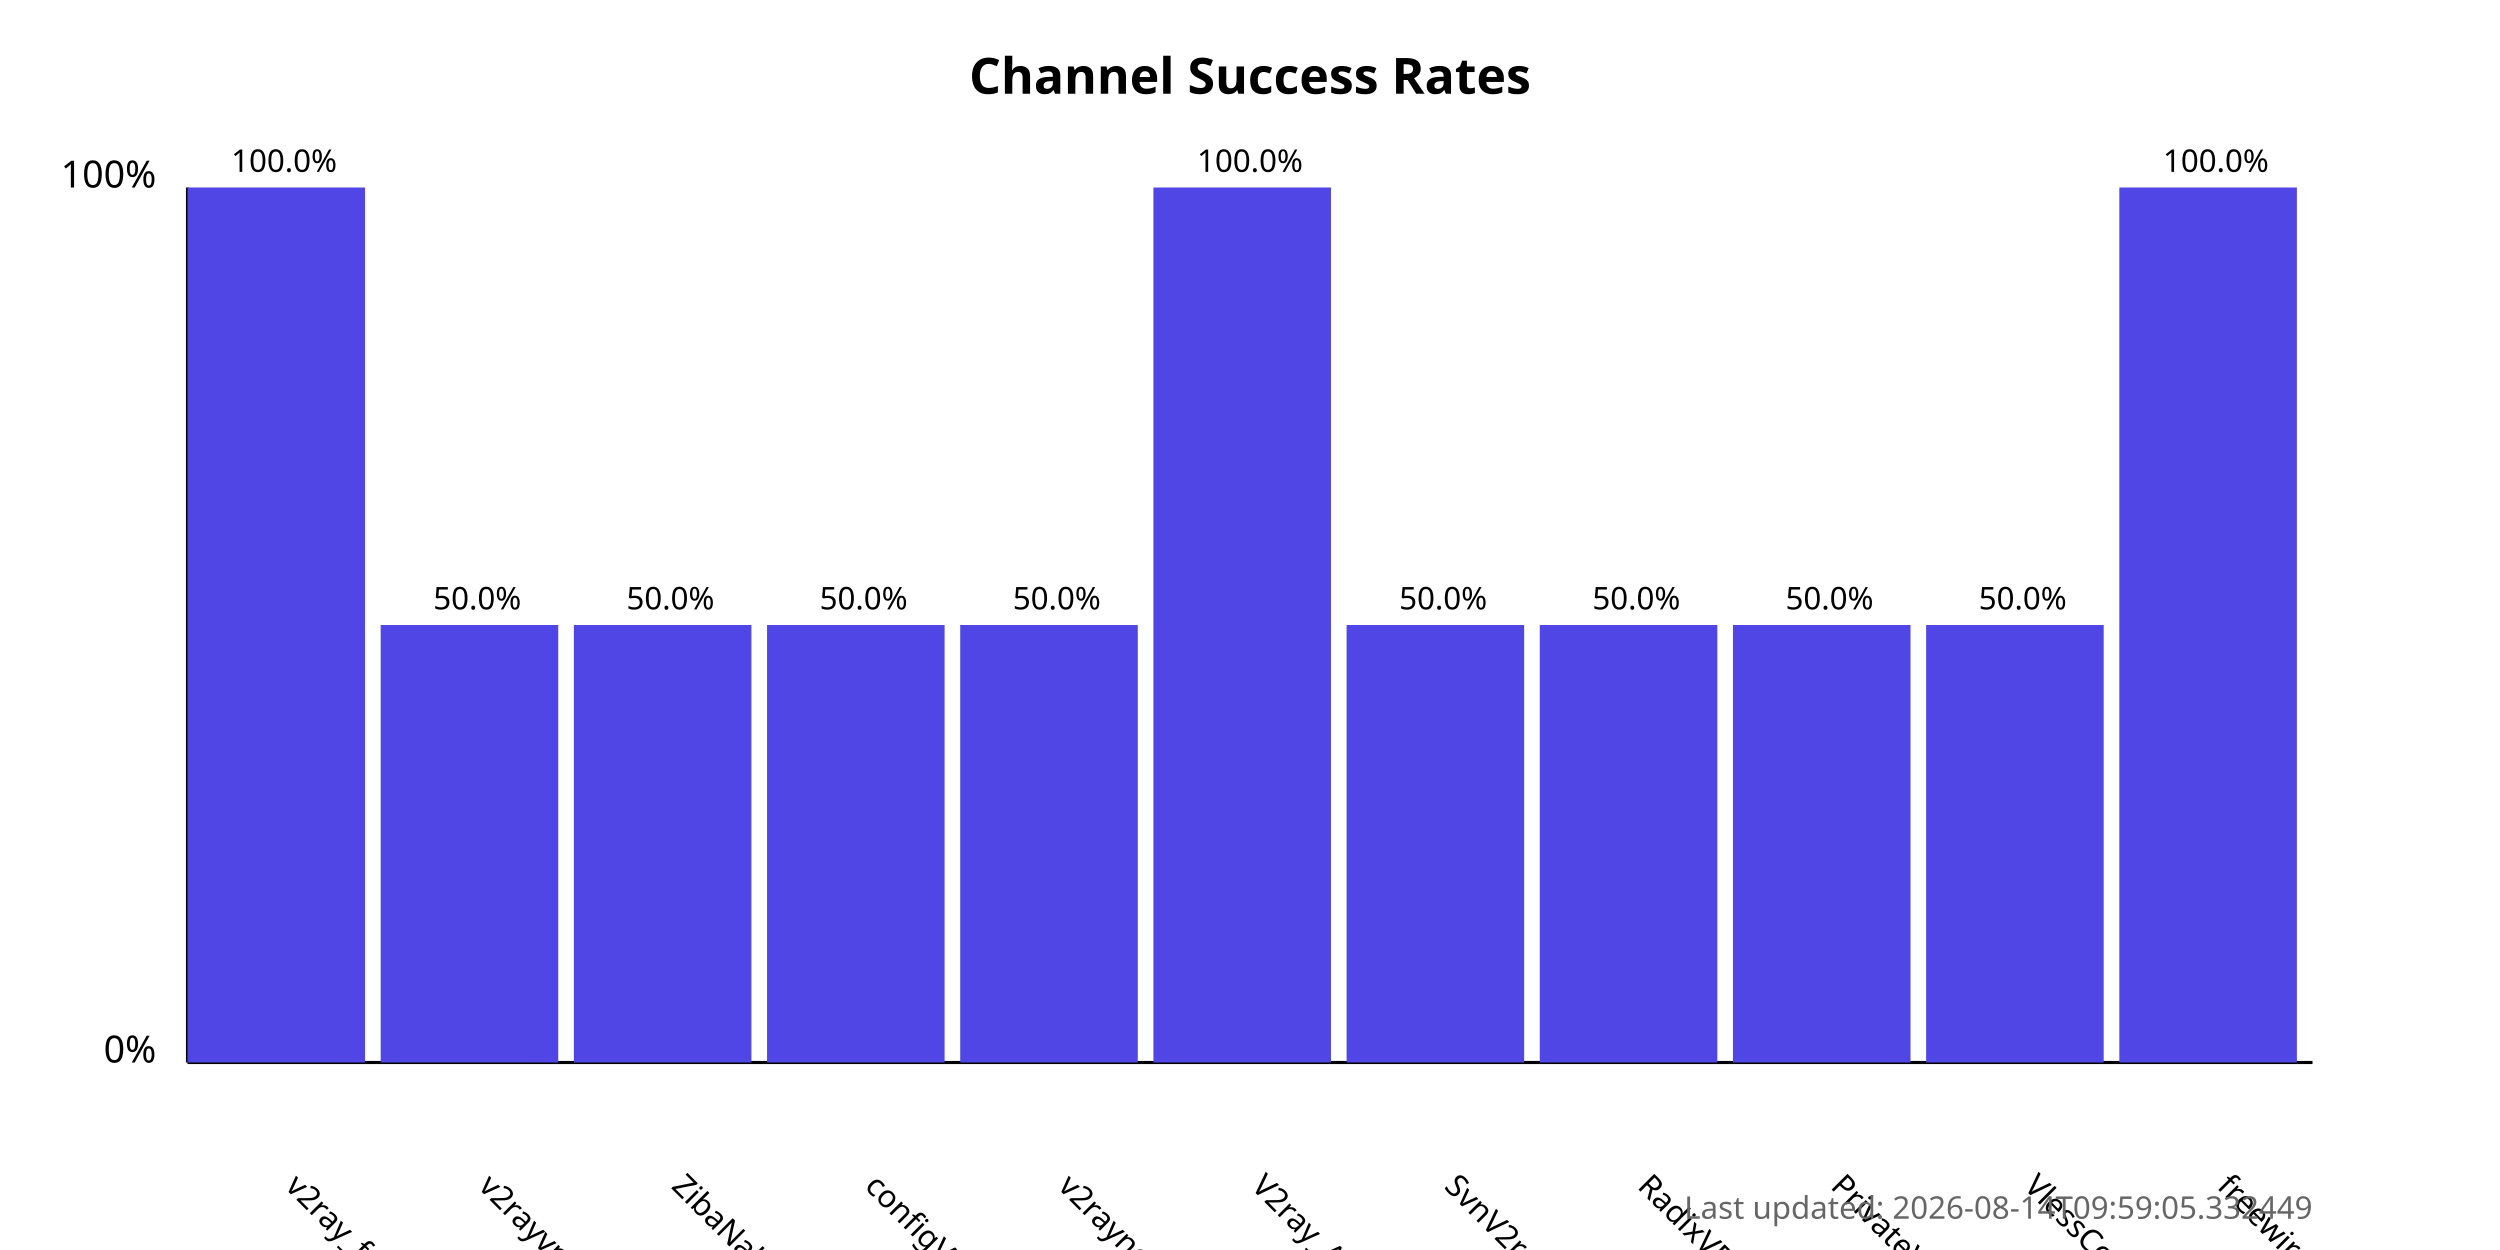
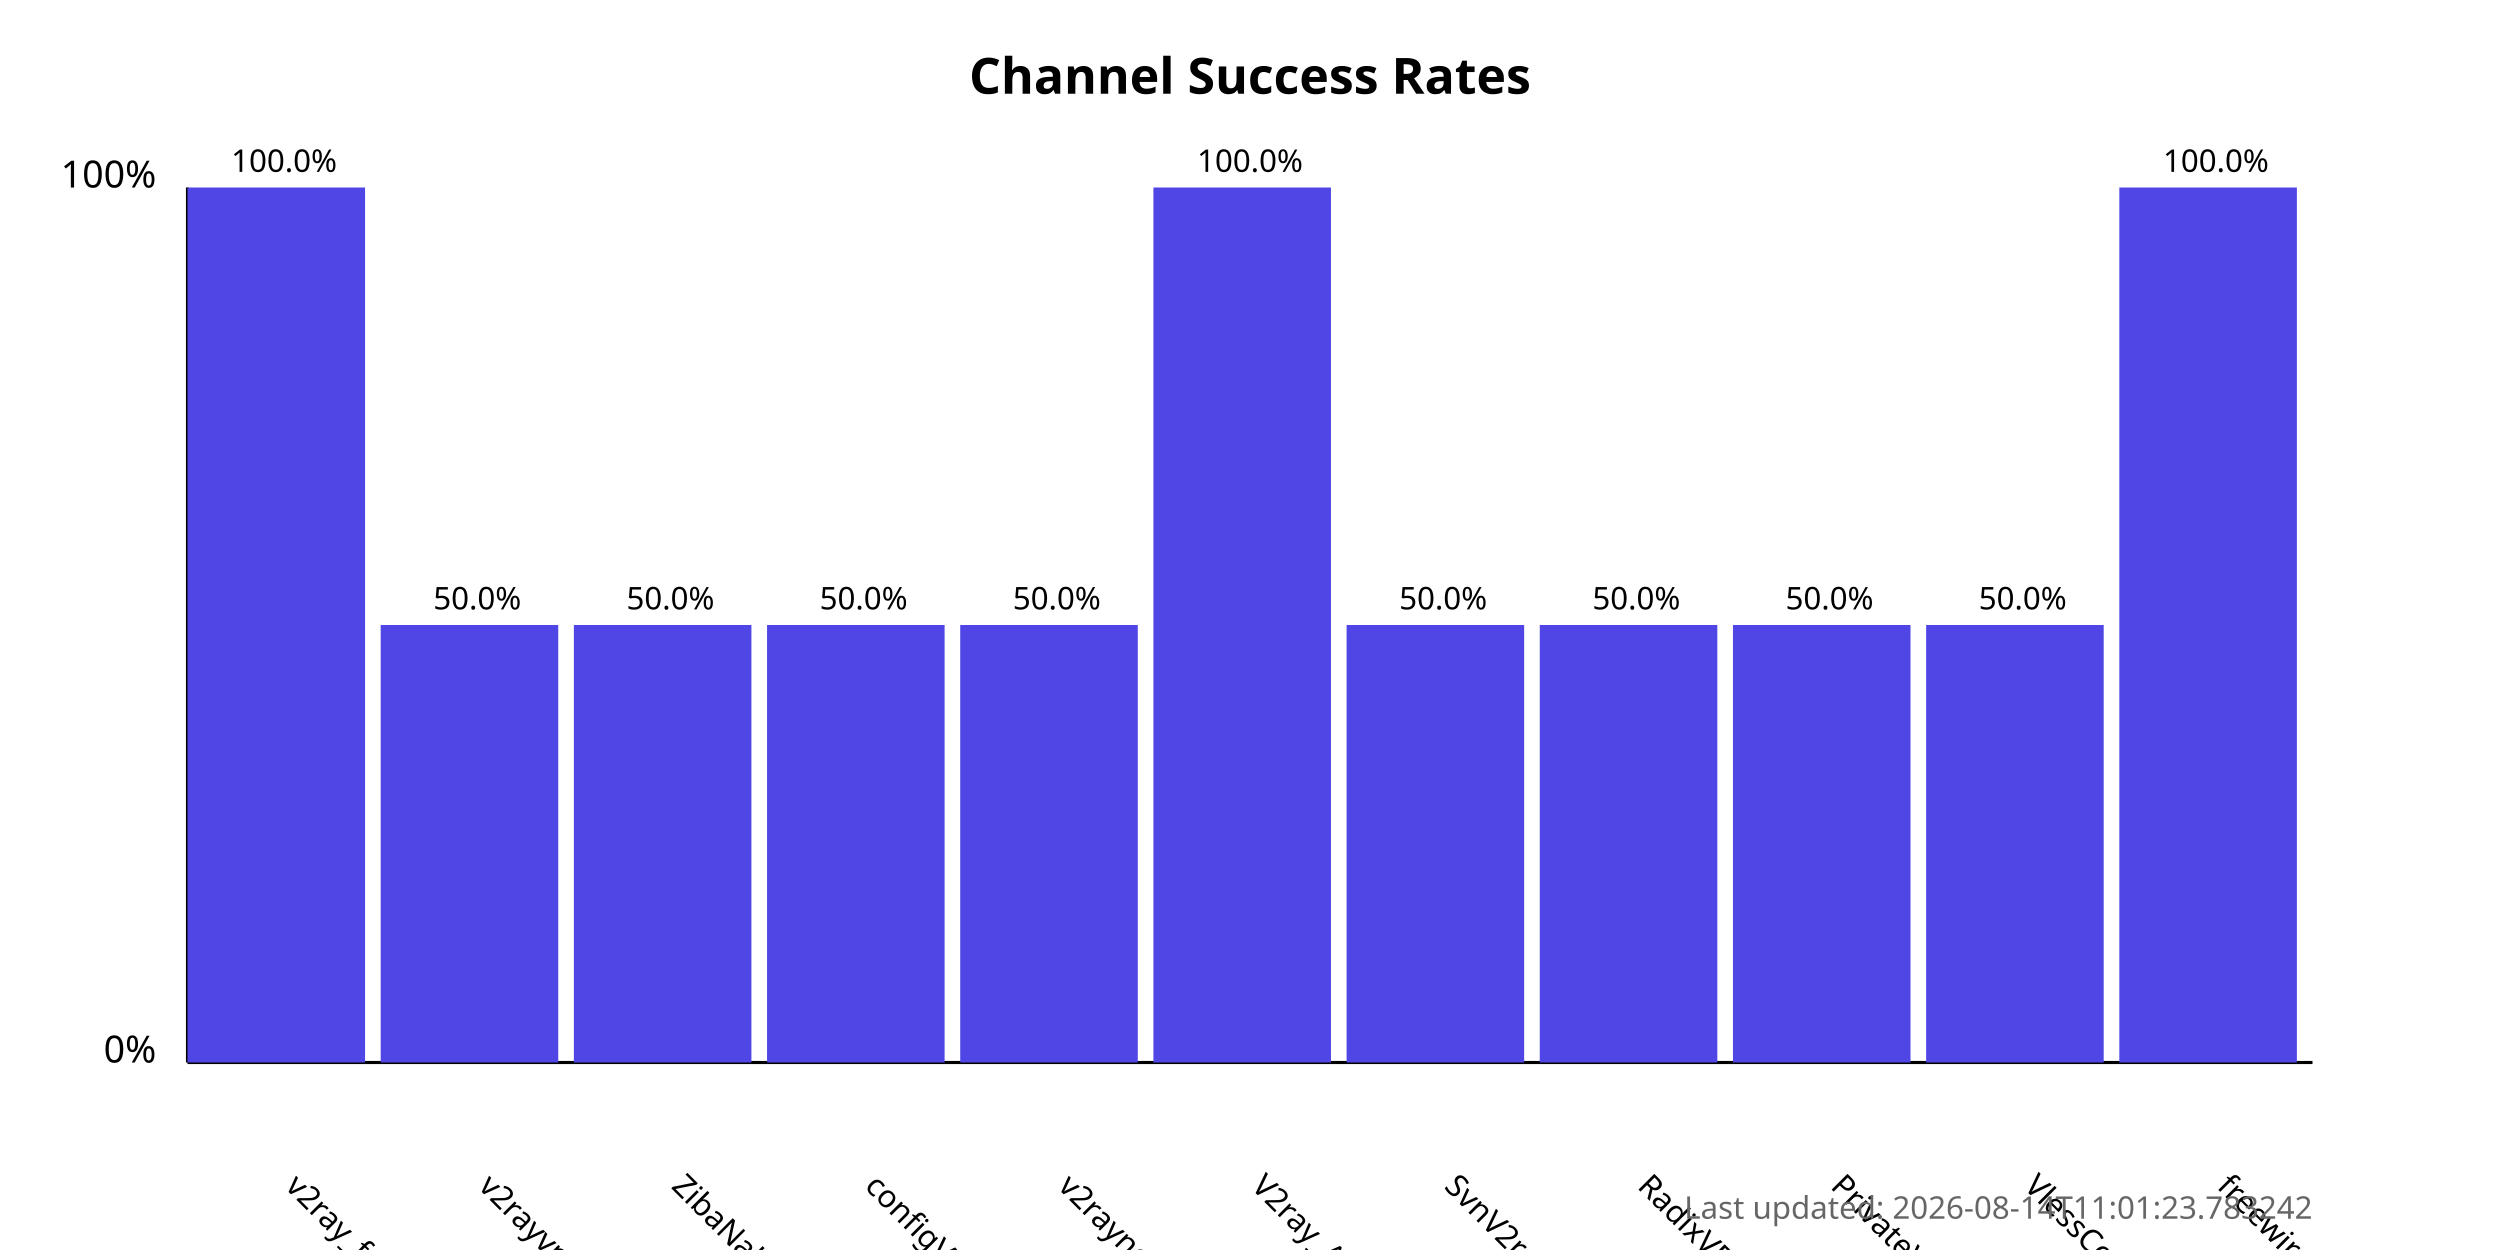
<svg xmlns="http://www.w3.org/2000/svg" width="800" height="400">
  <style>
            .chart-title { font: bold 16px sans-serif; }
            .axis-label { font: 12px sans-serif; }
            .tick-label { font: 10px sans-serif; }
            .bar { fill: #4f46e5; }
            .bar:hover { fill: #6366f1; }
            .timestamp { font: 10px sans-serif; fill: #666; }
        </style>
  <text x="400.0" y="30" text-anchor="middle" class="chart-title">
            Channel Success Rates
        </text>
  <line x1="60" y1="340" x2="60" y2="60" stroke="black" stroke-width="1" />
  <line x1="60" y1="340" x2="740" y2="340" stroke="black" stroke-width="1" />
  <text x="50" y="340" text-anchor="end" class="axis-label">0%</text>
  <text x="50" y="60" text-anchor="end" class="axis-label">100%</text>
  <g>
    <rect x="60" y="60.0" width="56.818" height="280.0" class="bar" />
    <text x="90.909" y="380" transform="rotate(45, 90.90909, 380)" text-anchor="start" class="tick-label">
                v2ray_free_conf
            </text>
    <text x="90.909" y="55.0" text-anchor="middle" class="tick-label">
                100.0%
            </text>
  </g>
  <g>
    <rect x="121.818" y="200.0" width="56.818" height="140.0" class="bar" />
    <text x="152.727" y="380" transform="rotate(45, 152.7273, 380)" text-anchor="start" class="tick-label">
                v2rayvpno
            </text>
    <text x="152.727" y="195.0" text-anchor="middle" class="tick-label">
                50.0%
            </text>
  </g>
  <g>
    <rect x="183.636" y="200.0" width="56.818" height="140.0" class="bar" />
    <text x="214.545" y="380" transform="rotate(45, 214.5455, 380)" text-anchor="start" class="tick-label">
                ZibaNabz
            </text>
    <text x="214.545" y="195.0" text-anchor="middle" class="tick-label">
                50.0%
            </text>
  </g>
  <g>
    <rect x="245.455" y="200.0" width="56.818" height="140.0" class="bar" />
    <text x="276.364" y="380" transform="rotate(45, 276.3636, 380)" text-anchor="start" class="tick-label">
                configV2rayForFree
            </text>
    <text x="276.364" y="195.0" text-anchor="middle" class="tick-label">
                50.0%
            </text>
  </g>
  <g>
    <rect x="307.273" y="200.0" width="56.818" height="140.0" class="bar" />
    <text x="338.182" y="380" transform="rotate(45, 338.1818, 380)" text-anchor="start" class="tick-label">
                v2rayngvpn
            </text>
    <text x="338.182" y="195.0" text-anchor="middle" class="tick-label">
                50.0%
            </text>
  </g>
  <g>
    <rect x="369.091" y="60.0" width="56.818" height="280.0" class="bar" />
    <text x="400.0" y="380" transform="rotate(45, 400.0, 380)" text-anchor="start" class="tick-label">
                V2ray_Alpha
            </text>
    <text x="400.0" y="55.0" text-anchor="middle" class="tick-label">
                100.0%
            </text>
  </g>
  <g>
    <rect x="430.909" y="200.0" width="56.818" height="140.0" class="bar" />
    <text x="461.818" y="380" transform="rotate(45, 461.8182, 380)" text-anchor="start" class="tick-label">
                SvnV2ray
            </text>
    <text x="461.818" y="195.0" text-anchor="middle" class="tick-label">
                50.0%
            </text>
  </g>
  <g>
    <rect x="492.727" y="200.0" width="56.818" height="140.0" class="bar" />
    <text x="523.636" y="380" transform="rotate(45, 523.6364, 380)" text-anchor="start" class="tick-label">
                RadixVPN
            </text>
    <text x="523.636" y="195.0" text-anchor="middle" class="tick-label">
                50.0%
            </text>
  </g>
  <g>
    <rect x="554.545" y="200.0" width="56.818" height="140.0" class="bar" />
    <text x="585.455" y="380" transform="rotate(45, 585.4545, 380)" text-anchor="start" class="tick-label">
                PrivateVPNs
            </text>
    <text x="585.455" y="195.0" text-anchor="middle" class="tick-label">
                50.0%
            </text>
  </g>
  <g>
    <rect x="616.364" y="200.0" width="56.818" height="140.0" class="bar" />
    <text x="647.273" y="380" transform="rotate(45, 647.2727, 380)" text-anchor="start" class="tick-label">
                VlessConfig
            </text>
    <text x="647.273" y="195.0" text-anchor="middle" class="tick-label">
                50.0%
            </text>
  </g>
  <g>
    <rect x="678.182" y="60.0" width="56.818" height="280.0" class="bar" />
    <text x="709.091" y="380" transform="rotate(45, 709.0909, 380)" text-anchor="start" class="tick-label">
                freewireguard
            </text>
    <text x="709.091" y="55.0" text-anchor="middle" class="tick-label">
                100.0%
            </text>
  </g>
  <text x="740" y="390" text-anchor="end" class="timestamp">
-             Last updated: 2026-08-14T09:59:05.332449
+             Last updated: 2026-08-14T11:01:23.783242
        </text>
</svg>
